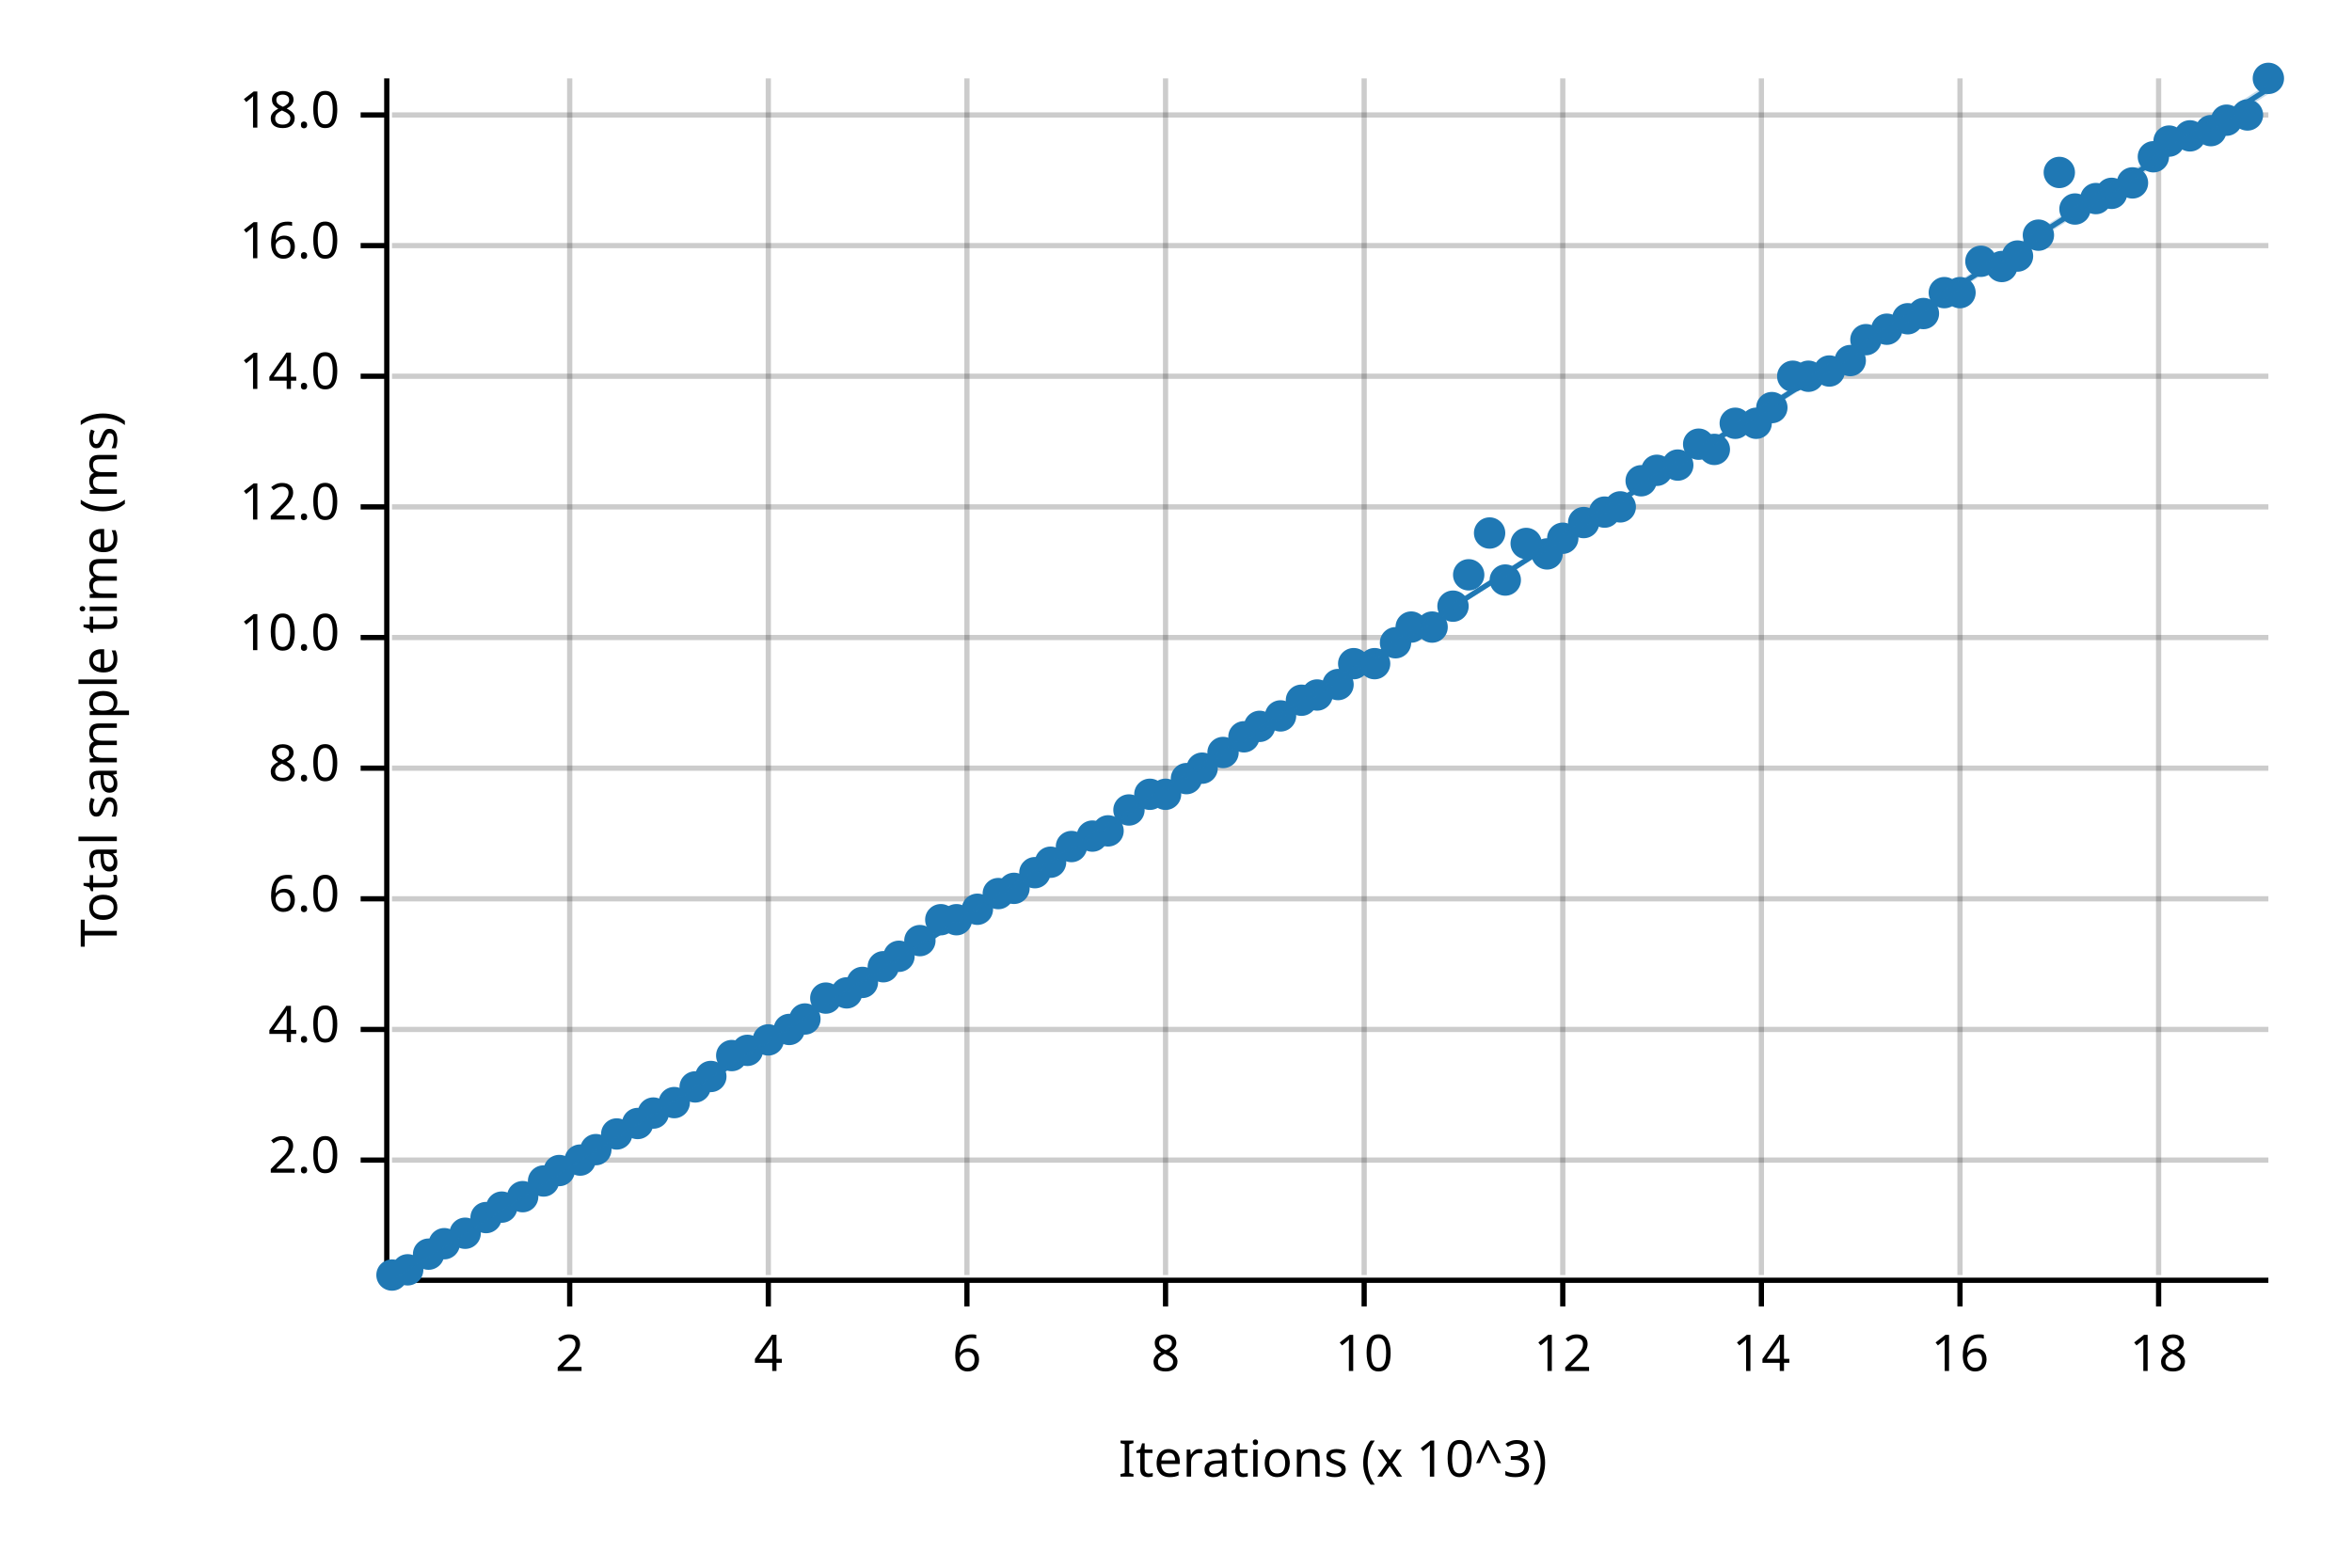
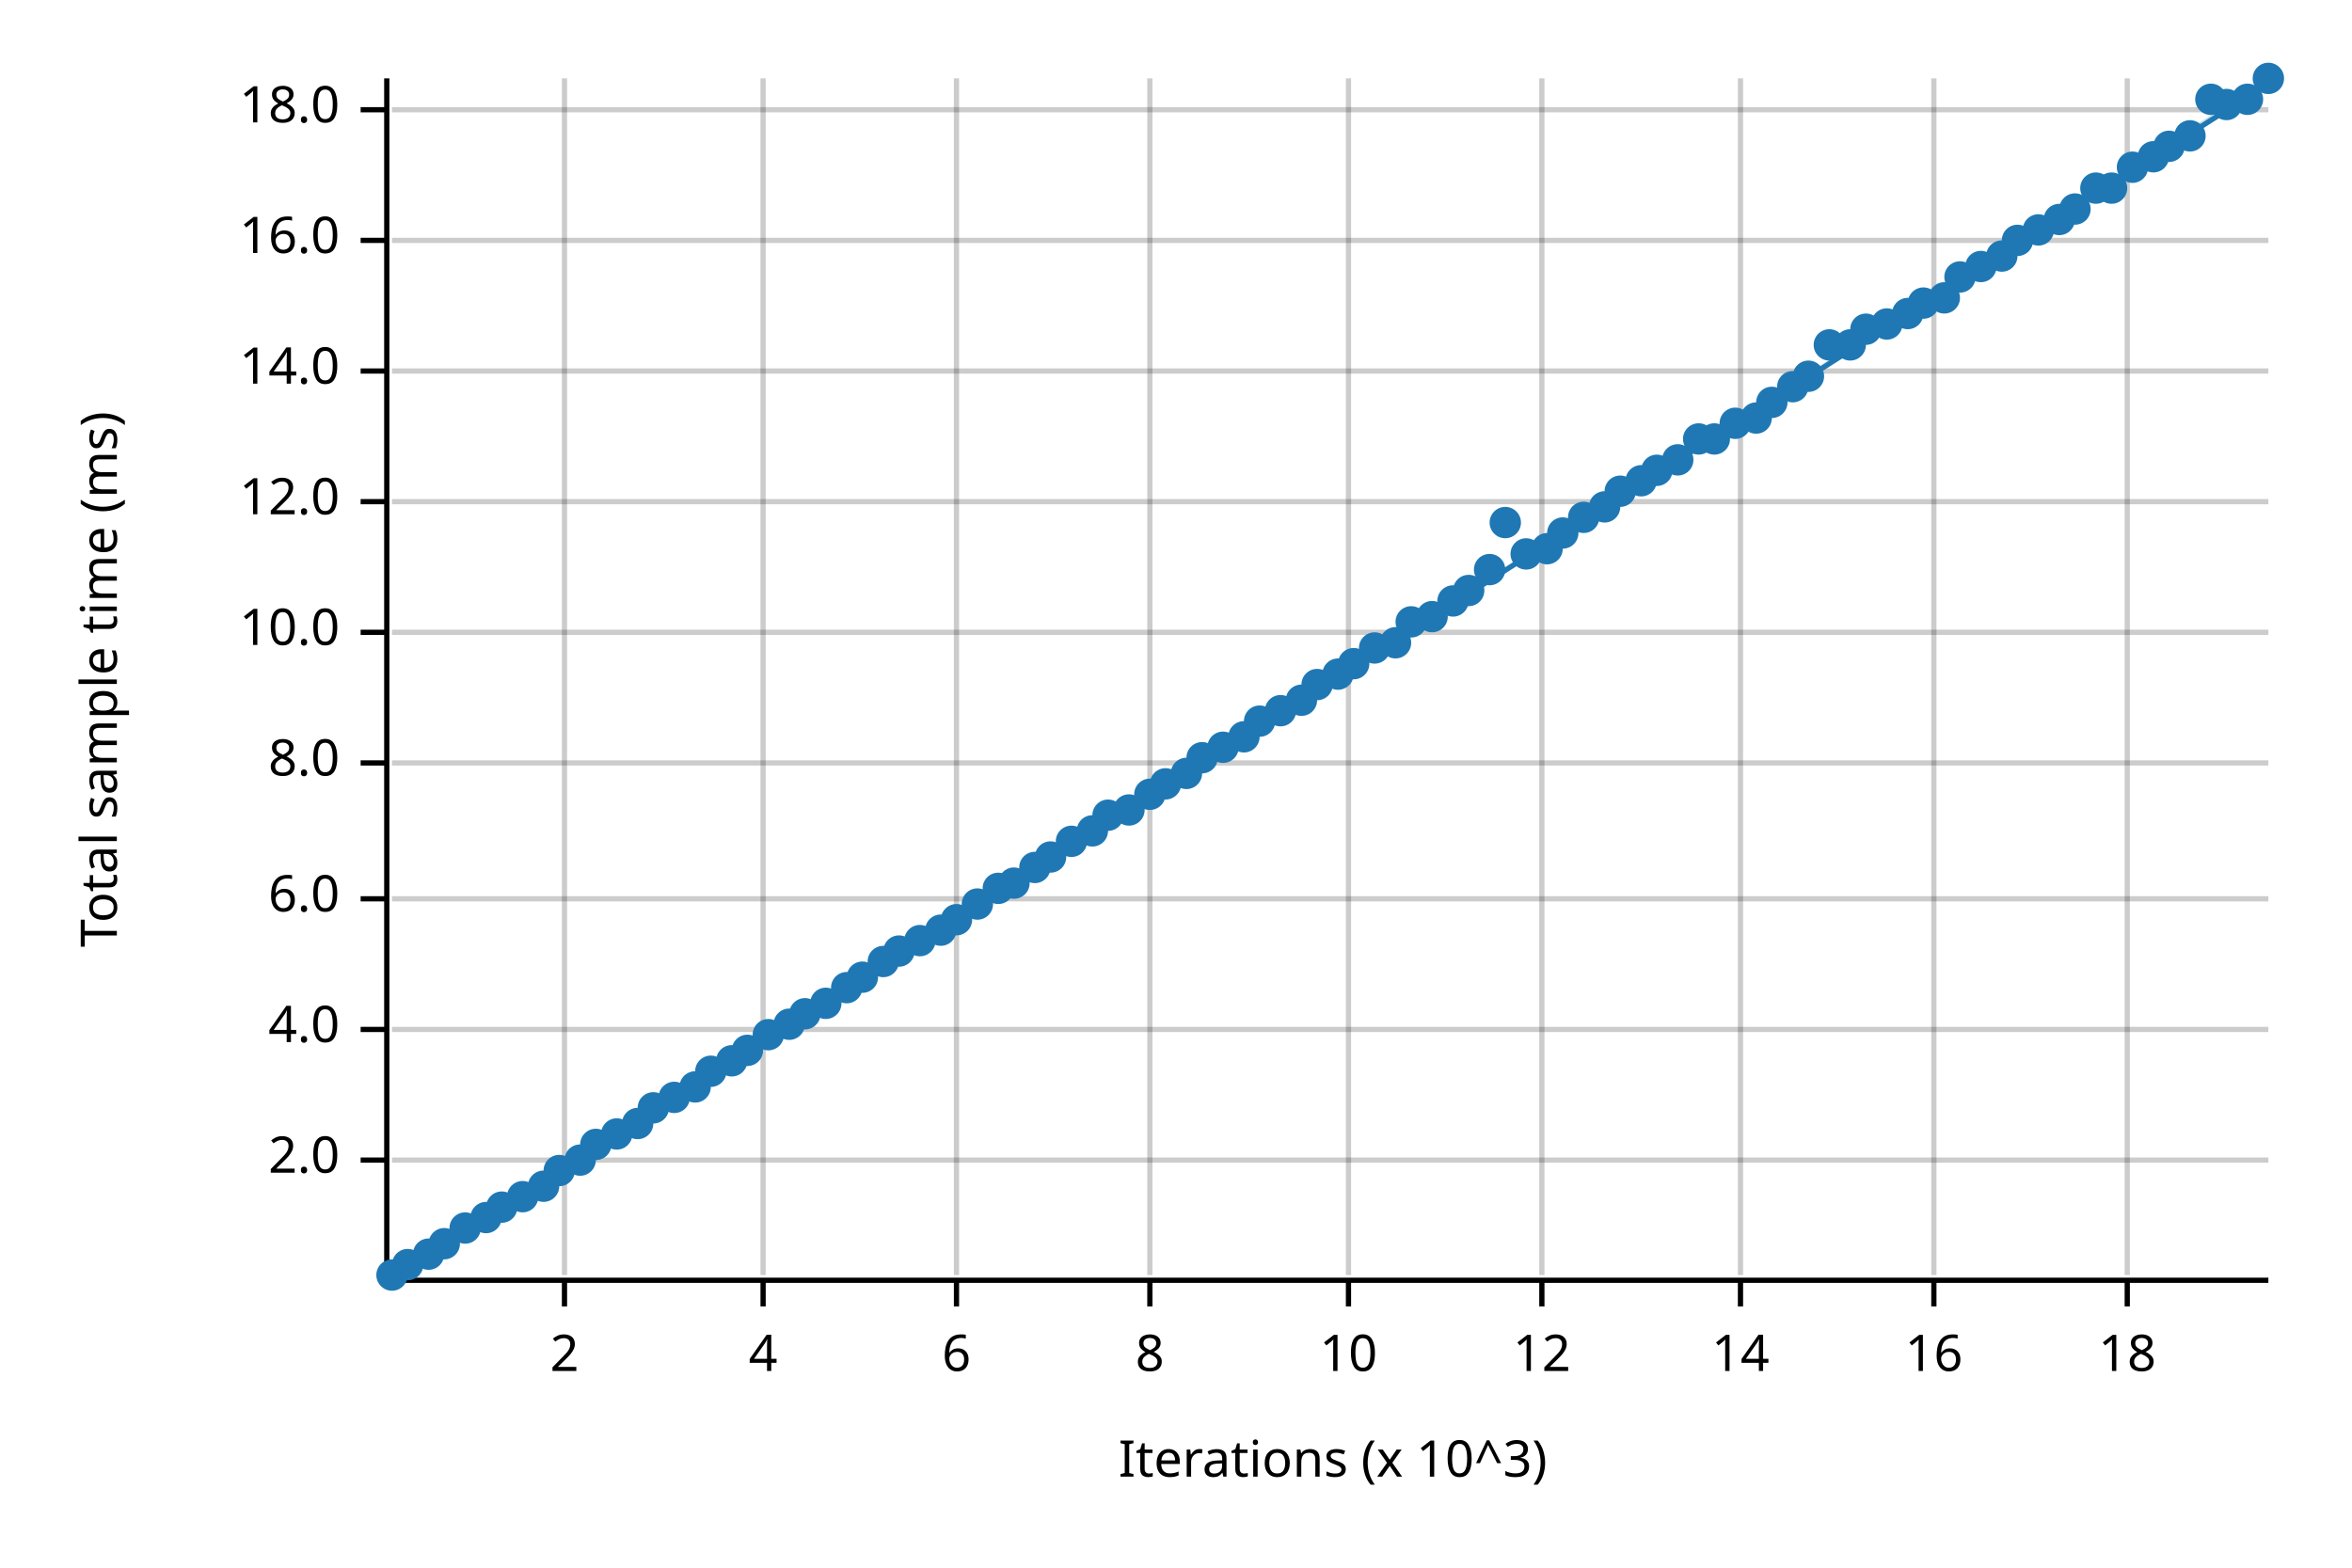
<svg xmlns="http://www.w3.org/2000/svg" width="450" height="300" viewBox="0 0 450 300">
  <text x="15" y="130" dy="0.76em" text-anchor="middle" font-family="sans-serif" font-size="9.677" opacity="1" fill="#000000" transform="rotate(270, 15, 130)">
Total sample time (ms)
</text>
  <text x="255" y="285" dy="-0.5ex" text-anchor="middle" font-family="sans-serif" font-size="9.677" opacity="1" fill="#000000">
Iterations (x 10^3)
</text>
-   <line opacity="0.2" stroke="#000000" stroke-width="1" x1="109" y1="244" x2="109" y2="15" />
-   <line opacity="0.2" stroke="#000000" stroke-width="1" x1="147" y1="244" x2="147" y2="15" />
-   <line opacity="0.2" stroke="#000000" stroke-width="1" x1="185" y1="244" x2="185" y2="15" />
-   <line opacity="0.2" stroke="#000000" stroke-width="1" x1="223" y1="244" x2="223" y2="15" />
-   <line opacity="0.2" stroke="#000000" stroke-width="1" x1="261" y1="244" x2="261" y2="15" />
-   <line opacity="0.2" stroke="#000000" stroke-width="1" x1="299" y1="244" x2="299" y2="15" />
-   <line opacity="0.2" stroke="#000000" stroke-width="1" x1="337" y1="244" x2="337" y2="15" />
-   <line opacity="0.2" stroke="#000000" stroke-width="1" x1="375" y1="244" x2="375" y2="15" />
-   <line opacity="0.2" stroke="#000000" stroke-width="1" x1="413" y1="244" x2="413" y2="15" />
+   <line opacity="0.2" stroke="#000000" stroke-width="1" x1="108" y1="244" x2="108" y2="15" />
+   <line opacity="0.2" stroke="#000000" stroke-width="1" x1="146" y1="244" x2="146" y2="15" />
+   <line opacity="0.2" stroke="#000000" stroke-width="1" x1="183" y1="244" x2="183" y2="15" />
+   <line opacity="0.2" stroke="#000000" stroke-width="1" x1="220" y1="244" x2="220" y2="15" />
+   <line opacity="0.2" stroke="#000000" stroke-width="1" x1="258" y1="244" x2="258" y2="15" />
+   <line opacity="0.2" stroke="#000000" stroke-width="1" x1="295" y1="244" x2="295" y2="15" />
+   <line opacity="0.2" stroke="#000000" stroke-width="1" x1="333" y1="244" x2="333" y2="15" />
+   <line opacity="0.2" stroke="#000000" stroke-width="1" x1="370" y1="244" x2="370" y2="15" />
+   <line opacity="0.2" stroke="#000000" stroke-width="1" x1="407" y1="244" x2="407" y2="15" />
  <line opacity="0.2" stroke="#000000" stroke-width="1" x1="75" y1="222" x2="434" y2="222" />
  <line opacity="0.2" stroke="#000000" stroke-width="1" x1="75" y1="197" x2="434" y2="197" />
  <line opacity="0.2" stroke="#000000" stroke-width="1" x1="75" y1="172" x2="434" y2="172" />
-   <line opacity="0.2" stroke="#000000" stroke-width="1" x1="75" y1="147" x2="434" y2="147" />
-   <line opacity="0.2" stroke="#000000" stroke-width="1" x1="75" y1="122" x2="434" y2="122" />
-   <line opacity="0.2" stroke="#000000" stroke-width="1" x1="75" y1="97" x2="434" y2="97" />
-   <line opacity="0.2" stroke="#000000" stroke-width="1" x1="75" y1="72" x2="434" y2="72" />
-   <line opacity="0.2" stroke="#000000" stroke-width="1" x1="75" y1="47" x2="434" y2="47" />
-   <line opacity="0.2" stroke="#000000" stroke-width="1" x1="75" y1="22" x2="434" y2="22" />
+   <line opacity="0.2" stroke="#000000" stroke-width="1" x1="75" y1="146" x2="434" y2="146" />
+   <line opacity="0.2" stroke="#000000" stroke-width="1" x1="75" y1="121" x2="434" y2="121" />
+   <line opacity="0.2" stroke="#000000" stroke-width="1" x1="75" y1="96" x2="434" y2="96" />
+   <line opacity="0.2" stroke="#000000" stroke-width="1" x1="75" y1="71" x2="434" y2="71" />
+   <line opacity="0.2" stroke="#000000" stroke-width="1" x1="75" y1="46" x2="434" y2="46" />
+   <line opacity="0.2" stroke="#000000" stroke-width="1" x1="75" y1="21" x2="434" y2="21" />
  <polyline fill="none" opacity="1" stroke="#000000" stroke-width="1" points="74,15 74,244 " />
  <text x="65" y="222" dy="0.5ex" text-anchor="end" font-family="sans-serif" font-size="9.677" opacity="1" fill="#000000">
2.0
</text>
  <polyline fill="none" opacity="1" stroke="#000000" stroke-width="1" points="69,222 74,222 " />
  <text x="65" y="197" dy="0.5ex" text-anchor="end" font-family="sans-serif" font-size="9.677" opacity="1" fill="#000000">
4.0
</text>
  <polyline fill="none" opacity="1" stroke="#000000" stroke-width="1" points="69,197 74,197 " />
  <text x="65" y="172" dy="0.5ex" text-anchor="end" font-family="sans-serif" font-size="9.677" opacity="1" fill="#000000">
6.0
</text>
  <polyline fill="none" opacity="1" stroke="#000000" stroke-width="1" points="69,172 74,172 " />
-   <text x="65" y="147" dy="0.5ex" text-anchor="end" font-family="sans-serif" font-size="9.677" opacity="1" fill="#000000">
+   <text x="65" y="146" dy="0.5ex" text-anchor="end" font-family="sans-serif" font-size="9.677" opacity="1" fill="#000000">
8.0
</text>
-   <polyline fill="none" opacity="1" stroke="#000000" stroke-width="1" points="69,147 74,147 " />
-   <text x="65" y="122" dy="0.5ex" text-anchor="end" font-family="sans-serif" font-size="9.677" opacity="1" fill="#000000">
+   <polyline fill="none" opacity="1" stroke="#000000" stroke-width="1" points="69,146 74,146 " />
+   <text x="65" y="121" dy="0.5ex" text-anchor="end" font-family="sans-serif" font-size="9.677" opacity="1" fill="#000000">
10.0
</text>
-   <polyline fill="none" opacity="1" stroke="#000000" stroke-width="1" points="69,122 74,122 " />
-   <text x="65" y="97" dy="0.5ex" text-anchor="end" font-family="sans-serif" font-size="9.677" opacity="1" fill="#000000">
+   <polyline fill="none" opacity="1" stroke="#000000" stroke-width="1" points="69,121 74,121 " />
+   <text x="65" y="96" dy="0.5ex" text-anchor="end" font-family="sans-serif" font-size="9.677" opacity="1" fill="#000000">
12.0
</text>
-   <polyline fill="none" opacity="1" stroke="#000000" stroke-width="1" points="69,97 74,97 " />
-   <text x="65" y="72" dy="0.5ex" text-anchor="end" font-family="sans-serif" font-size="9.677" opacity="1" fill="#000000">
+   <polyline fill="none" opacity="1" stroke="#000000" stroke-width="1" points="69,96 74,96 " />
+   <text x="65" y="71" dy="0.5ex" text-anchor="end" font-family="sans-serif" font-size="9.677" opacity="1" fill="#000000">
14.0
</text>
-   <polyline fill="none" opacity="1" stroke="#000000" stroke-width="1" points="69,72 74,72 " />
-   <text x="65" y="47" dy="0.5ex" text-anchor="end" font-family="sans-serif" font-size="9.677" opacity="1" fill="#000000">
+   <polyline fill="none" opacity="1" stroke="#000000" stroke-width="1" points="69,71 74,71 " />
+   <text x="65" y="46" dy="0.5ex" text-anchor="end" font-family="sans-serif" font-size="9.677" opacity="1" fill="#000000">
16.0
</text>
-   <polyline fill="none" opacity="1" stroke="#000000" stroke-width="1" points="69,47 74,47 " />
-   <text x="65" y="22" dy="0.5ex" text-anchor="end" font-family="sans-serif" font-size="9.677" opacity="1" fill="#000000">
+   <polyline fill="none" opacity="1" stroke="#000000" stroke-width="1" points="69,46 74,46 " />
+   <text x="65" y="21" dy="0.5ex" text-anchor="end" font-family="sans-serif" font-size="9.677" opacity="1" fill="#000000">
18.0
</text>
-   <polyline fill="none" opacity="1" stroke="#000000" stroke-width="1" points="69,22 74,22 " />
+   <polyline fill="none" opacity="1" stroke="#000000" stroke-width="1" points="69,21 74,21 " />
  <polyline fill="none" opacity="1" stroke="#000000" stroke-width="1" points="75,245 434,245 " />
-   <text x="109" y="255" dy="0.76em" text-anchor="middle" font-family="sans-serif" font-size="9.677" opacity="1" fill="#000000">
+   <text x="108" y="255" dy="0.76em" text-anchor="middle" font-family="sans-serif" font-size="9.677" opacity="1" fill="#000000">
2
</text>
-   <polyline fill="none" opacity="1" stroke="#000000" stroke-width="1" points="109,245 109,250 " />
-   <text x="147" y="255" dy="0.76em" text-anchor="middle" font-family="sans-serif" font-size="9.677" opacity="1" fill="#000000">
+   <polyline fill="none" opacity="1" stroke="#000000" stroke-width="1" points="108,245 108,250 " />
+   <text x="146" y="255" dy="0.76em" text-anchor="middle" font-family="sans-serif" font-size="9.677" opacity="1" fill="#000000">
4
</text>
-   <polyline fill="none" opacity="1" stroke="#000000" stroke-width="1" points="147,245 147,250 " />
-   <text x="185" y="255" dy="0.76em" text-anchor="middle" font-family="sans-serif" font-size="9.677" opacity="1" fill="#000000">
+   <polyline fill="none" opacity="1" stroke="#000000" stroke-width="1" points="146,245 146,250 " />
+   <text x="183" y="255" dy="0.76em" text-anchor="middle" font-family="sans-serif" font-size="9.677" opacity="1" fill="#000000">
6
</text>
-   <polyline fill="none" opacity="1" stroke="#000000" stroke-width="1" points="185,245 185,250 " />
-   <text x="223" y="255" dy="0.76em" text-anchor="middle" font-family="sans-serif" font-size="9.677" opacity="1" fill="#000000">
+   <polyline fill="none" opacity="1" stroke="#000000" stroke-width="1" points="183,245 183,250 " />
+   <text x="220" y="255" dy="0.76em" text-anchor="middle" font-family="sans-serif" font-size="9.677" opacity="1" fill="#000000">
8
</text>
-   <polyline fill="none" opacity="1" stroke="#000000" stroke-width="1" points="223,245 223,250 " />
-   <text x="261" y="255" dy="0.76em" text-anchor="middle" font-family="sans-serif" font-size="9.677" opacity="1" fill="#000000">
+   <polyline fill="none" opacity="1" stroke="#000000" stroke-width="1" points="220,245 220,250 " />
+   <text x="258" y="255" dy="0.76em" text-anchor="middle" font-family="sans-serif" font-size="9.677" opacity="1" fill="#000000">
10
</text>
-   <polyline fill="none" opacity="1" stroke="#000000" stroke-width="1" points="261,245 261,250 " />
-   <text x="299" y="255" dy="0.76em" text-anchor="middle" font-family="sans-serif" font-size="9.677" opacity="1" fill="#000000">
+   <polyline fill="none" opacity="1" stroke="#000000" stroke-width="1" points="258,245 258,250 " />
+   <text x="295" y="255" dy="0.76em" text-anchor="middle" font-family="sans-serif" font-size="9.677" opacity="1" fill="#000000">
12
</text>
-   <polyline fill="none" opacity="1" stroke="#000000" stroke-width="1" points="299,245 299,250 " />
-   <text x="337" y="255" dy="0.76em" text-anchor="middle" font-family="sans-serif" font-size="9.677" opacity="1" fill="#000000">
+   <polyline fill="none" opacity="1" stroke="#000000" stroke-width="1" points="295,245 295,250 " />
+   <text x="333" y="255" dy="0.76em" text-anchor="middle" font-family="sans-serif" font-size="9.677" opacity="1" fill="#000000">
14
</text>
-   <polyline fill="none" opacity="1" stroke="#000000" stroke-width="1" points="337,245 337,250 " />
-   <text x="375" y="255" dy="0.76em" text-anchor="middle" font-family="sans-serif" font-size="9.677" opacity="1" fill="#000000">
+   <polyline fill="none" opacity="1" stroke="#000000" stroke-width="1" points="333,245 333,250 " />
+   <text x="370" y="255" dy="0.76em" text-anchor="middle" font-family="sans-serif" font-size="9.677" opacity="1" fill="#000000">
16
</text>
-   <polyline fill="none" opacity="1" stroke="#000000" stroke-width="1" points="375,245 375,250 " />
-   <text x="413" y="255" dy="0.76em" text-anchor="middle" font-family="sans-serif" font-size="9.677" opacity="1" fill="#000000">
+   <polyline fill="none" opacity="1" stroke="#000000" stroke-width="1" points="370,245 370,250 " />
+   <text x="407" y="255" dy="0.76em" text-anchor="middle" font-family="sans-serif" font-size="9.677" opacity="1" fill="#000000">
18
</text>
-   <polyline fill="none" opacity="1" stroke="#000000" stroke-width="1" points="413,245 413,250 " />
+   <polyline fill="none" opacity="1" stroke="#000000" stroke-width="1" points="407,245 407,250 " />
  <circle cx="75" cy="244" r="3" opacity="1" fill="#1F78B4" stroke="none" stroke-width="1" />
-   <circle cx="78" cy="243" r="3" opacity="1" fill="#1F78B4" stroke="none" stroke-width="1" />
+   <circle cx="78" cy="242" r="3" opacity="1" fill="#1F78B4" stroke="none" stroke-width="1" />
  <circle cx="82" cy="240" r="3" opacity="1" fill="#1F78B4" stroke="none" stroke-width="1" />
  <circle cx="85" cy="238" r="3" opacity="1" fill="#1F78B4" stroke="none" stroke-width="1" />
-   <circle cx="89" cy="236" r="3" opacity="1" fill="#1F78B4" stroke="none" stroke-width="1" />
+   <circle cx="89" cy="235" r="3" opacity="1" fill="#1F78B4" stroke="none" stroke-width="1" />
  <circle cx="93" cy="233" r="3" opacity="1" fill="#1F78B4" stroke="none" stroke-width="1" />
  <circle cx="96" cy="231" r="3" opacity="1" fill="#1F78B4" stroke="none" stroke-width="1" />
  <circle cx="100" cy="229" r="3" opacity="1" fill="#1F78B4" stroke="none" stroke-width="1" />
-   <circle cx="104" cy="226" r="3" opacity="1" fill="#1F78B4" stroke="none" stroke-width="1" />
+   <circle cx="104" cy="227" r="3" opacity="1" fill="#1F78B4" stroke="none" stroke-width="1" />
  <circle cx="107" cy="224" r="3" opacity="1" fill="#1F78B4" stroke="none" stroke-width="1" />
  <circle cx="111" cy="222" r="3" opacity="1" fill="#1F78B4" stroke="none" stroke-width="1" />
-   <circle cx="114" cy="220" r="3" opacity="1" fill="#1F78B4" stroke="none" stroke-width="1" />
+   <circle cx="114" cy="219" r="3" opacity="1" fill="#1F78B4" stroke="none" stroke-width="1" />
  <circle cx="118" cy="217" r="3" opacity="1" fill="#1F78B4" stroke="none" stroke-width="1" />
  <circle cx="122" cy="215" r="3" opacity="1" fill="#1F78B4" stroke="none" stroke-width="1" />
-   <circle cx="125" cy="213" r="3" opacity="1" fill="#1F78B4" stroke="none" stroke-width="1" />
-   <circle cx="129" cy="211" r="3" opacity="1" fill="#1F78B4" stroke="none" stroke-width="1" />
+   <circle cx="125" cy="212" r="3" opacity="1" fill="#1F78B4" stroke="none" stroke-width="1" />
+   <circle cx="129" cy="210" r="3" opacity="1" fill="#1F78B4" stroke="none" stroke-width="1" />
  <circle cx="133" cy="208" r="3" opacity="1" fill="#1F78B4" stroke="none" stroke-width="1" />
-   <circle cx="136" cy="206" r="3" opacity="1" fill="#1F78B4" stroke="none" stroke-width="1" />
-   <circle cx="140" cy="202" r="3" opacity="1" fill="#1F78B4" stroke="none" stroke-width="1" />
+   <circle cx="136" cy="205" r="3" opacity="1" fill="#1F78B4" stroke="none" stroke-width="1" />
+   <circle cx="140" cy="203" r="3" opacity="1" fill="#1F78B4" stroke="none" stroke-width="1" />
  <circle cx="143" cy="201" r="3" opacity="1" fill="#1F78B4" stroke="none" stroke-width="1" />
-   <circle cx="147" cy="199" r="3" opacity="1" fill="#1F78B4" stroke="none" stroke-width="1" />
-   <circle cx="151" cy="197" r="3" opacity="1" fill="#1F78B4" stroke="none" stroke-width="1" />
-   <circle cx="154" cy="195" r="3" opacity="1" fill="#1F78B4" stroke="none" stroke-width="1" />
-   <circle cx="158" cy="191" r="3" opacity="1" fill="#1F78B4" stroke="none" stroke-width="1" />
-   <circle cx="162" cy="190" r="3" opacity="1" fill="#1F78B4" stroke="none" stroke-width="1" />
-   <circle cx="165" cy="188" r="3" opacity="1" fill="#1F78B4" stroke="none" stroke-width="1" />
-   <circle cx="169" cy="185" r="3" opacity="1" fill="#1F78B4" stroke="none" stroke-width="1" />
-   <circle cx="172" cy="183" r="3" opacity="1" fill="#1F78B4" stroke="none" stroke-width="1" />
+   <circle cx="147" cy="198" r="3" opacity="1" fill="#1F78B4" stroke="none" stroke-width="1" />
+   <circle cx="151" cy="196" r="3" opacity="1" fill="#1F78B4" stroke="none" stroke-width="1" />
+   <circle cx="154" cy="194" r="3" opacity="1" fill="#1F78B4" stroke="none" stroke-width="1" />
+   <circle cx="158" cy="192" r="3" opacity="1" fill="#1F78B4" stroke="none" stroke-width="1" />
+   <circle cx="162" cy="189" r="3" opacity="1" fill="#1F78B4" stroke="none" stroke-width="1" />
+   <circle cx="165" cy="187" r="3" opacity="1" fill="#1F78B4" stroke="none" stroke-width="1" />
+   <circle cx="169" cy="184" r="3" opacity="1" fill="#1F78B4" stroke="none" stroke-width="1" />
+   <circle cx="172" cy="182" r="3" opacity="1" fill="#1F78B4" stroke="none" stroke-width="1" />
  <circle cx="176" cy="180" r="3" opacity="1" fill="#1F78B4" stroke="none" stroke-width="1" />
-   <circle cx="180" cy="176" r="3" opacity="1" fill="#1F78B4" stroke="none" stroke-width="1" />
+   <circle cx="180" cy="178" r="3" opacity="1" fill="#1F78B4" stroke="none" stroke-width="1" />
  <circle cx="183" cy="176" r="3" opacity="1" fill="#1F78B4" stroke="none" stroke-width="1" />
-   <circle cx="187" cy="174" r="3" opacity="1" fill="#1F78B4" stroke="none" stroke-width="1" />
-   <circle cx="191" cy="171" r="3" opacity="1" fill="#1F78B4" stroke="none" stroke-width="1" />
-   <circle cx="194" cy="170" r="3" opacity="1" fill="#1F78B4" stroke="none" stroke-width="1" />
-   <circle cx="198" cy="167" r="3" opacity="1" fill="#1F78B4" stroke="none" stroke-width="1" />
-   <circle cx="201" cy="165" r="3" opacity="1" fill="#1F78B4" stroke="none" stroke-width="1" />
-   <circle cx="205" cy="162" r="3" opacity="1" fill="#1F78B4" stroke="none" stroke-width="1" />
-   <circle cx="209" cy="160" r="3" opacity="1" fill="#1F78B4" stroke="none" stroke-width="1" />
-   <circle cx="212" cy="159" r="3" opacity="1" fill="#1F78B4" stroke="none" stroke-width="1" />
+   <circle cx="187" cy="173" r="3" opacity="1" fill="#1F78B4" stroke="none" stroke-width="1" />
+   <circle cx="191" cy="170" r="3" opacity="1" fill="#1F78B4" stroke="none" stroke-width="1" />
+   <circle cx="194" cy="169" r="3" opacity="1" fill="#1F78B4" stroke="none" stroke-width="1" />
+   <circle cx="198" cy="166" r="3" opacity="1" fill="#1F78B4" stroke="none" stroke-width="1" />
+   <circle cx="201" cy="164" r="3" opacity="1" fill="#1F78B4" stroke="none" stroke-width="1" />
+   <circle cx="205" cy="161" r="3" opacity="1" fill="#1F78B4" stroke="none" stroke-width="1" />
+   <circle cx="209" cy="159" r="3" opacity="1" fill="#1F78B4" stroke="none" stroke-width="1" />
+   <circle cx="212" cy="156" r="3" opacity="1" fill="#1F78B4" stroke="none" stroke-width="1" />
  <circle cx="216" cy="155" r="3" opacity="1" fill="#1F78B4" stroke="none" stroke-width="1" />
  <circle cx="220" cy="152" r="3" opacity="1" fill="#1F78B4" stroke="none" stroke-width="1" />
-   <circle cx="223" cy="152" r="3" opacity="1" fill="#1F78B4" stroke="none" stroke-width="1" />
-   <circle cx="227" cy="149" r="3" opacity="1" fill="#1F78B4" stroke="none" stroke-width="1" />
-   <circle cx="230" cy="147" r="3" opacity="1" fill="#1F78B4" stroke="none" stroke-width="1" />
-   <circle cx="234" cy="144" r="3" opacity="1" fill="#1F78B4" stroke="none" stroke-width="1" />
+   <circle cx="223" cy="150" r="3" opacity="1" fill="#1F78B4" stroke="none" stroke-width="1" />
+   <circle cx="227" cy="148" r="3" opacity="1" fill="#1F78B4" stroke="none" stroke-width="1" />
+   <circle cx="230" cy="145" r="3" opacity="1" fill="#1F78B4" stroke="none" stroke-width="1" />
+   <circle cx="234" cy="143" r="3" opacity="1" fill="#1F78B4" stroke="none" stroke-width="1" />
  <circle cx="238" cy="141" r="3" opacity="1" fill="#1F78B4" stroke="none" stroke-width="1" />
-   <circle cx="241" cy="139" r="3" opacity="1" fill="#1F78B4" stroke="none" stroke-width="1" />
-   <circle cx="245" cy="137" r="3" opacity="1" fill="#1F78B4" stroke="none" stroke-width="1" />
+   <circle cx="241" cy="138" r="3" opacity="1" fill="#1F78B4" stroke="none" stroke-width="1" />
+   <circle cx="245" cy="136" r="3" opacity="1" fill="#1F78B4" stroke="none" stroke-width="1" />
  <circle cx="249" cy="134" r="3" opacity="1" fill="#1F78B4" stroke="none" stroke-width="1" />
-   <circle cx="252" cy="133" r="3" opacity="1" fill="#1F78B4" stroke="none" stroke-width="1" />
-   <circle cx="256" cy="131" r="3" opacity="1" fill="#1F78B4" stroke="none" stroke-width="1" />
+   <circle cx="252" cy="131" r="3" opacity="1" fill="#1F78B4" stroke="none" stroke-width="1" />
+   <circle cx="256" cy="129" r="3" opacity="1" fill="#1F78B4" stroke="none" stroke-width="1" />
  <circle cx="259" cy="127" r="3" opacity="1" fill="#1F78B4" stroke="none" stroke-width="1" />
-   <circle cx="263" cy="127" r="3" opacity="1" fill="#1F78B4" stroke="none" stroke-width="1" />
+   <circle cx="263" cy="124" r="3" opacity="1" fill="#1F78B4" stroke="none" stroke-width="1" />
  <circle cx="267" cy="123" r="3" opacity="1" fill="#1F78B4" stroke="none" stroke-width="1" />
-   <circle cx="270" cy="120" r="3" opacity="1" fill="#1F78B4" stroke="none" stroke-width="1" />
-   <circle cx="274" cy="120" r="3" opacity="1" fill="#1F78B4" stroke="none" stroke-width="1" />
-   <circle cx="278" cy="116" r="3" opacity="1" fill="#1F78B4" stroke="none" stroke-width="1" />
-   <circle cx="281" cy="110" r="3" opacity="1" fill="#1F78B4" stroke="none" stroke-width="1" />
-   <circle cx="285" cy="102" r="3" opacity="1" fill="#1F78B4" stroke="none" stroke-width="1" />
-   <circle cx="288" cy="111" r="3" opacity="1" fill="#1F78B4" stroke="none" stroke-width="1" />
-   <circle cx="292" cy="104" r="3" opacity="1" fill="#1F78B4" stroke="none" stroke-width="1" />
-   <circle cx="296" cy="106" r="3" opacity="1" fill="#1F78B4" stroke="none" stroke-width="1" />
-   <circle cx="299" cy="103" r="3" opacity="1" fill="#1F78B4" stroke="none" stroke-width="1" />
-   <circle cx="303" cy="100" r="3" opacity="1" fill="#1F78B4" stroke="none" stroke-width="1" />
-   <circle cx="307" cy="98" r="3" opacity="1" fill="#1F78B4" stroke="none" stroke-width="1" />
-   <circle cx="310" cy="97" r="3" opacity="1" fill="#1F78B4" stroke="none" stroke-width="1" />
+   <circle cx="270" cy="119" r="3" opacity="1" fill="#1F78B4" stroke="none" stroke-width="1" />
+   <circle cx="274" cy="118" r="3" opacity="1" fill="#1F78B4" stroke="none" stroke-width="1" />
+   <circle cx="278" cy="115" r="3" opacity="1" fill="#1F78B4" stroke="none" stroke-width="1" />
+   <circle cx="281" cy="113" r="3" opacity="1" fill="#1F78B4" stroke="none" stroke-width="1" />
+   <circle cx="285" cy="109" r="3" opacity="1" fill="#1F78B4" stroke="none" stroke-width="1" />
+   <circle cx="288" cy="100" r="3" opacity="1" fill="#1F78B4" stroke="none" stroke-width="1" />
+   <circle cx="292" cy="106" r="3" opacity="1" fill="#1F78B4" stroke="none" stroke-width="1" />
+   <circle cx="296" cy="105" r="3" opacity="1" fill="#1F78B4" stroke="none" stroke-width="1" />
+   <circle cx="299" cy="102" r="3" opacity="1" fill="#1F78B4" stroke="none" stroke-width="1" />
+   <circle cx="303" cy="99" r="3" opacity="1" fill="#1F78B4" stroke="none" stroke-width="1" />
+   <circle cx="307" cy="97" r="3" opacity="1" fill="#1F78B4" stroke="none" stroke-width="1" />
+   <circle cx="310" cy="94" r="3" opacity="1" fill="#1F78B4" stroke="none" stroke-width="1" />
  <circle cx="314" cy="92" r="3" opacity="1" fill="#1F78B4" stroke="none" stroke-width="1" />
  <circle cx="317" cy="90" r="3" opacity="1" fill="#1F78B4" stroke="none" stroke-width="1" />
-   <circle cx="321" cy="89" r="3" opacity="1" fill="#1F78B4" stroke="none" stroke-width="1" />
-   <circle cx="325" cy="85" r="3" opacity="1" fill="#1F78B4" stroke="none" stroke-width="1" />
-   <circle cx="328" cy="86" r="3" opacity="1" fill="#1F78B4" stroke="none" stroke-width="1" />
+   <circle cx="321" cy="88" r="3" opacity="1" fill="#1F78B4" stroke="none" stroke-width="1" />
+   <circle cx="325" cy="84" r="3" opacity="1" fill="#1F78B4" stroke="none" stroke-width="1" />
+   <circle cx="328" cy="84" r="3" opacity="1" fill="#1F78B4" stroke="none" stroke-width="1" />
  <circle cx="332" cy="81" r="3" opacity="1" fill="#1F78B4" stroke="none" stroke-width="1" />
-   <circle cx="336" cy="81" r="3" opacity="1" fill="#1F78B4" stroke="none" stroke-width="1" />
-   <circle cx="339" cy="78" r="3" opacity="1" fill="#1F78B4" stroke="none" stroke-width="1" />
-   <circle cx="343" cy="72" r="3" opacity="1" fill="#1F78B4" stroke="none" stroke-width="1" />
+   <circle cx="336" cy="80" r="3" opacity="1" fill="#1F78B4" stroke="none" stroke-width="1" />
+   <circle cx="339" cy="77" r="3" opacity="1" fill="#1F78B4" stroke="none" stroke-width="1" />
+   <circle cx="343" cy="74" r="3" opacity="1" fill="#1F78B4" stroke="none" stroke-width="1" />
  <circle cx="346" cy="72" r="3" opacity="1" fill="#1F78B4" stroke="none" stroke-width="1" />
-   <circle cx="350" cy="71" r="3" opacity="1" fill="#1F78B4" stroke="none" stroke-width="1" />
-   <circle cx="354" cy="69" r="3" opacity="1" fill="#1F78B4" stroke="none" stroke-width="1" />
-   <circle cx="357" cy="65" r="3" opacity="1" fill="#1F78B4" stroke="none" stroke-width="1" />
-   <circle cx="361" cy="63" r="3" opacity="1" fill="#1F78B4" stroke="none" stroke-width="1" />
-   <circle cx="365" cy="61" r="3" opacity="1" fill="#1F78B4" stroke="none" stroke-width="1" />
-   <circle cx="368" cy="60" r="3" opacity="1" fill="#1F78B4" stroke="none" stroke-width="1" />
-   <circle cx="372" cy="56" r="3" opacity="1" fill="#1F78B4" stroke="none" stroke-width="1" />
-   <circle cx="375" cy="56" r="3" opacity="1" fill="#1F78B4" stroke="none" stroke-width="1" />
-   <circle cx="379" cy="50" r="3" opacity="1" fill="#1F78B4" stroke="none" stroke-width="1" />
-   <circle cx="383" cy="51" r="3" opacity="1" fill="#1F78B4" stroke="none" stroke-width="1" />
-   <circle cx="386" cy="49" r="3" opacity="1" fill="#1F78B4" stroke="none" stroke-width="1" />
-   <circle cx="390" cy="45" r="3" opacity="1" fill="#1F78B4" stroke="none" stroke-width="1" />
-   <circle cx="394" cy="33" r="3" opacity="1" fill="#1F78B4" stroke="none" stroke-width="1" />
+   <circle cx="350" cy="66" r="3" opacity="1" fill="#1F78B4" stroke="none" stroke-width="1" />
+   <circle cx="354" cy="66" r="3" opacity="1" fill="#1F78B4" stroke="none" stroke-width="1" />
+   <circle cx="357" cy="63" r="3" opacity="1" fill="#1F78B4" stroke="none" stroke-width="1" />
+   <circle cx="361" cy="62" r="3" opacity="1" fill="#1F78B4" stroke="none" stroke-width="1" />
+   <circle cx="365" cy="60" r="3" opacity="1" fill="#1F78B4" stroke="none" stroke-width="1" />
+   <circle cx="368" cy="58" r="3" opacity="1" fill="#1F78B4" stroke="none" stroke-width="1" />
+   <circle cx="372" cy="57" r="3" opacity="1" fill="#1F78B4" stroke="none" stroke-width="1" />
+   <circle cx="375" cy="53" r="3" opacity="1" fill="#1F78B4" stroke="none" stroke-width="1" />
+   <circle cx="379" cy="51" r="3" opacity="1" fill="#1F78B4" stroke="none" stroke-width="1" />
+   <circle cx="383" cy="49" r="3" opacity="1" fill="#1F78B4" stroke="none" stroke-width="1" />
+   <circle cx="386" cy="46" r="3" opacity="1" fill="#1F78B4" stroke="none" stroke-width="1" />
+   <circle cx="390" cy="44" r="3" opacity="1" fill="#1F78B4" stroke="none" stroke-width="1" />
+   <circle cx="394" cy="42" r="3" opacity="1" fill="#1F78B4" stroke="none" stroke-width="1" />
  <circle cx="397" cy="40" r="3" opacity="1" fill="#1F78B4" stroke="none" stroke-width="1" />
-   <circle cx="401" cy="38" r="3" opacity="1" fill="#1F78B4" stroke="none" stroke-width="1" />
-   <circle cx="404" cy="37" r="3" opacity="1" fill="#1F78B4" stroke="none" stroke-width="1" />
-   <circle cx="408" cy="35" r="3" opacity="1" fill="#1F78B4" stroke="none" stroke-width="1" />
+   <circle cx="401" cy="36" r="3" opacity="1" fill="#1F78B4" stroke="none" stroke-width="1" />
+   <circle cx="404" cy="36" r="3" opacity="1" fill="#1F78B4" stroke="none" stroke-width="1" />
+   <circle cx="408" cy="32" r="3" opacity="1" fill="#1F78B4" stroke="none" stroke-width="1" />
  <circle cx="412" cy="30" r="3" opacity="1" fill="#1F78B4" stroke="none" stroke-width="1" />
-   <circle cx="415" cy="27" r="3" opacity="1" fill="#1F78B4" stroke="none" stroke-width="1" />
+   <circle cx="415" cy="28" r="3" opacity="1" fill="#1F78B4" stroke="none" stroke-width="1" />
  <circle cx="419" cy="26" r="3" opacity="1" fill="#1F78B4" stroke="none" stroke-width="1" />
-   <circle cx="423" cy="25" r="3" opacity="1" fill="#1F78B4" stroke="none" stroke-width="1" />
-   <circle cx="426" cy="23" r="3" opacity="1" fill="#1F78B4" stroke="none" stroke-width="1" />
-   <circle cx="430" cy="22" r="3" opacity="1" fill="#1F78B4" stroke="none" stroke-width="1" />
+   <circle cx="423" cy="19" r="3" opacity="1" fill="#1F78B4" stroke="none" stroke-width="1" />
+   <circle cx="426" cy="20" r="3" opacity="1" fill="#1F78B4" stroke="none" stroke-width="1" />
+   <circle cx="430" cy="19" r="3" opacity="1" fill="#1F78B4" stroke="none" stroke-width="1" />
  <circle cx="434" cy="15" r="3" opacity="1" fill="#1F78B4" stroke="none" stroke-width="1" />
-   <polyline fill="none" opacity="1" stroke="#1F78B4" stroke-width="1" points="75,245 434,17 " />
-   <polygon opacity="0.25" fill="#1F78B4" points="75,245 434,18 434,16 " />
+   <polyline fill="none" opacity="1" stroke="#1F78B4" stroke-width="1" points="75,245 434,16 " />
+   <polygon opacity="0.25" fill="#1F78B4" points="75,245 434,16 434,15 " />
</svg>
